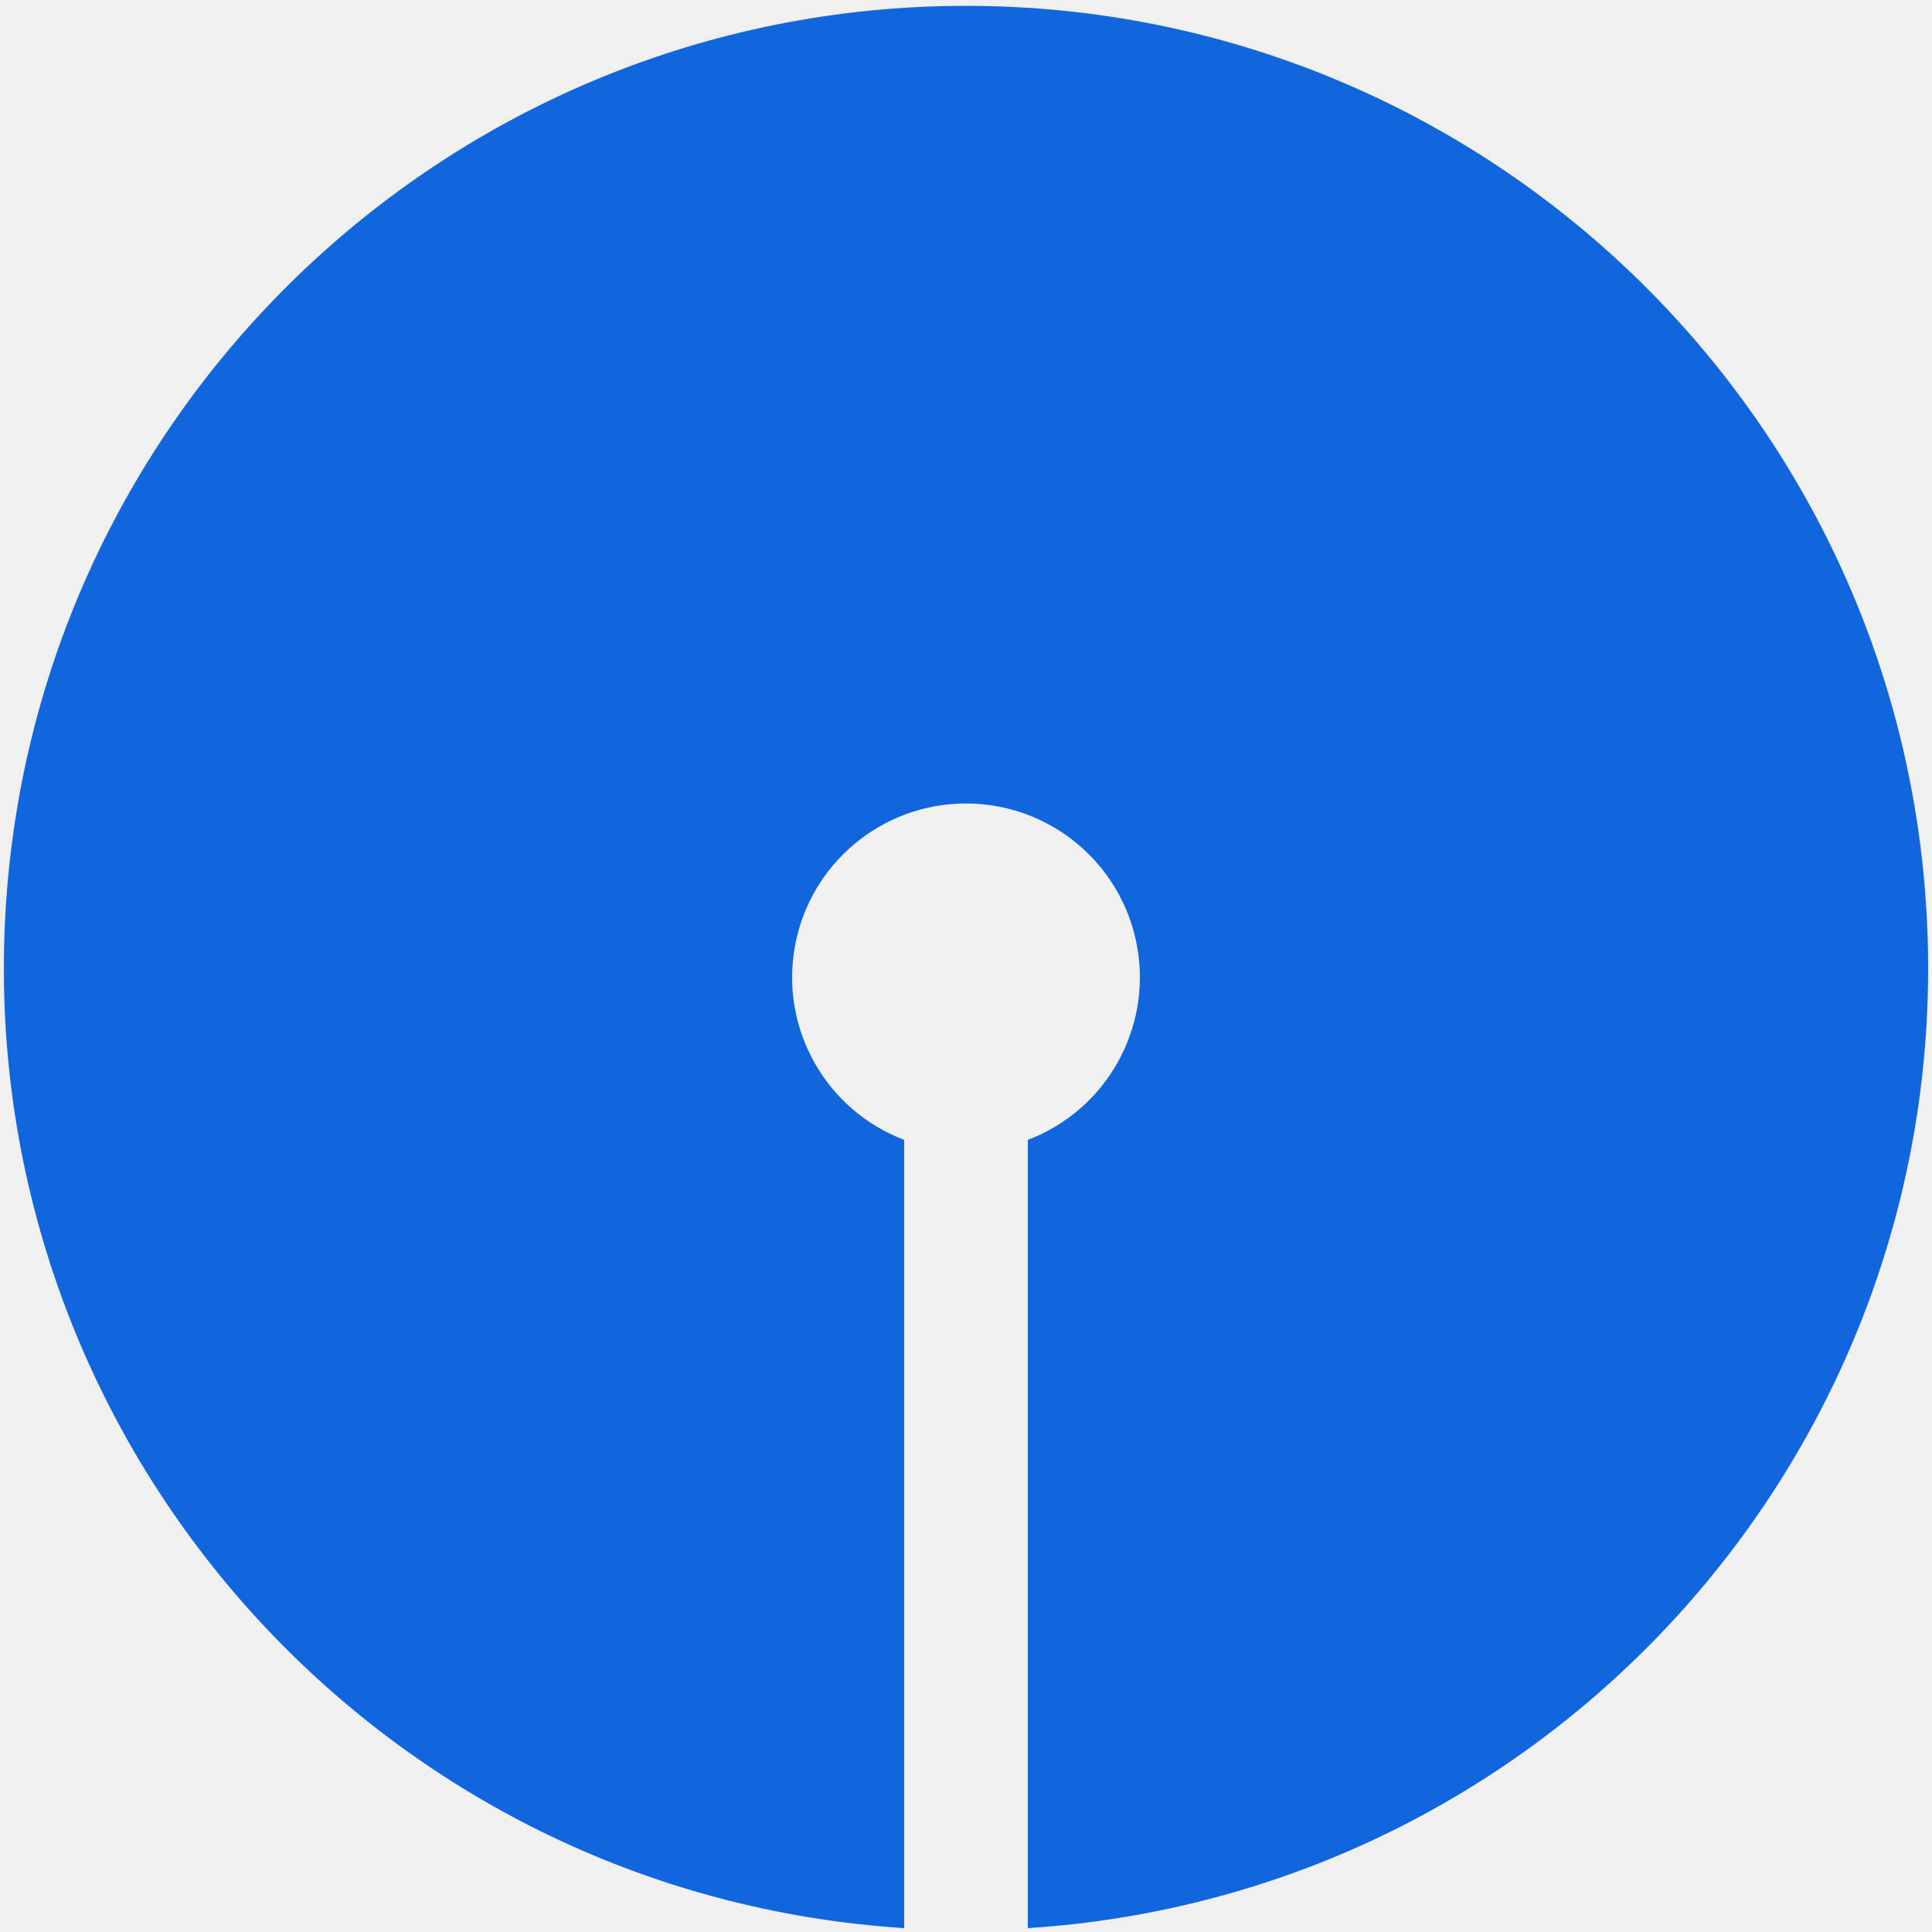
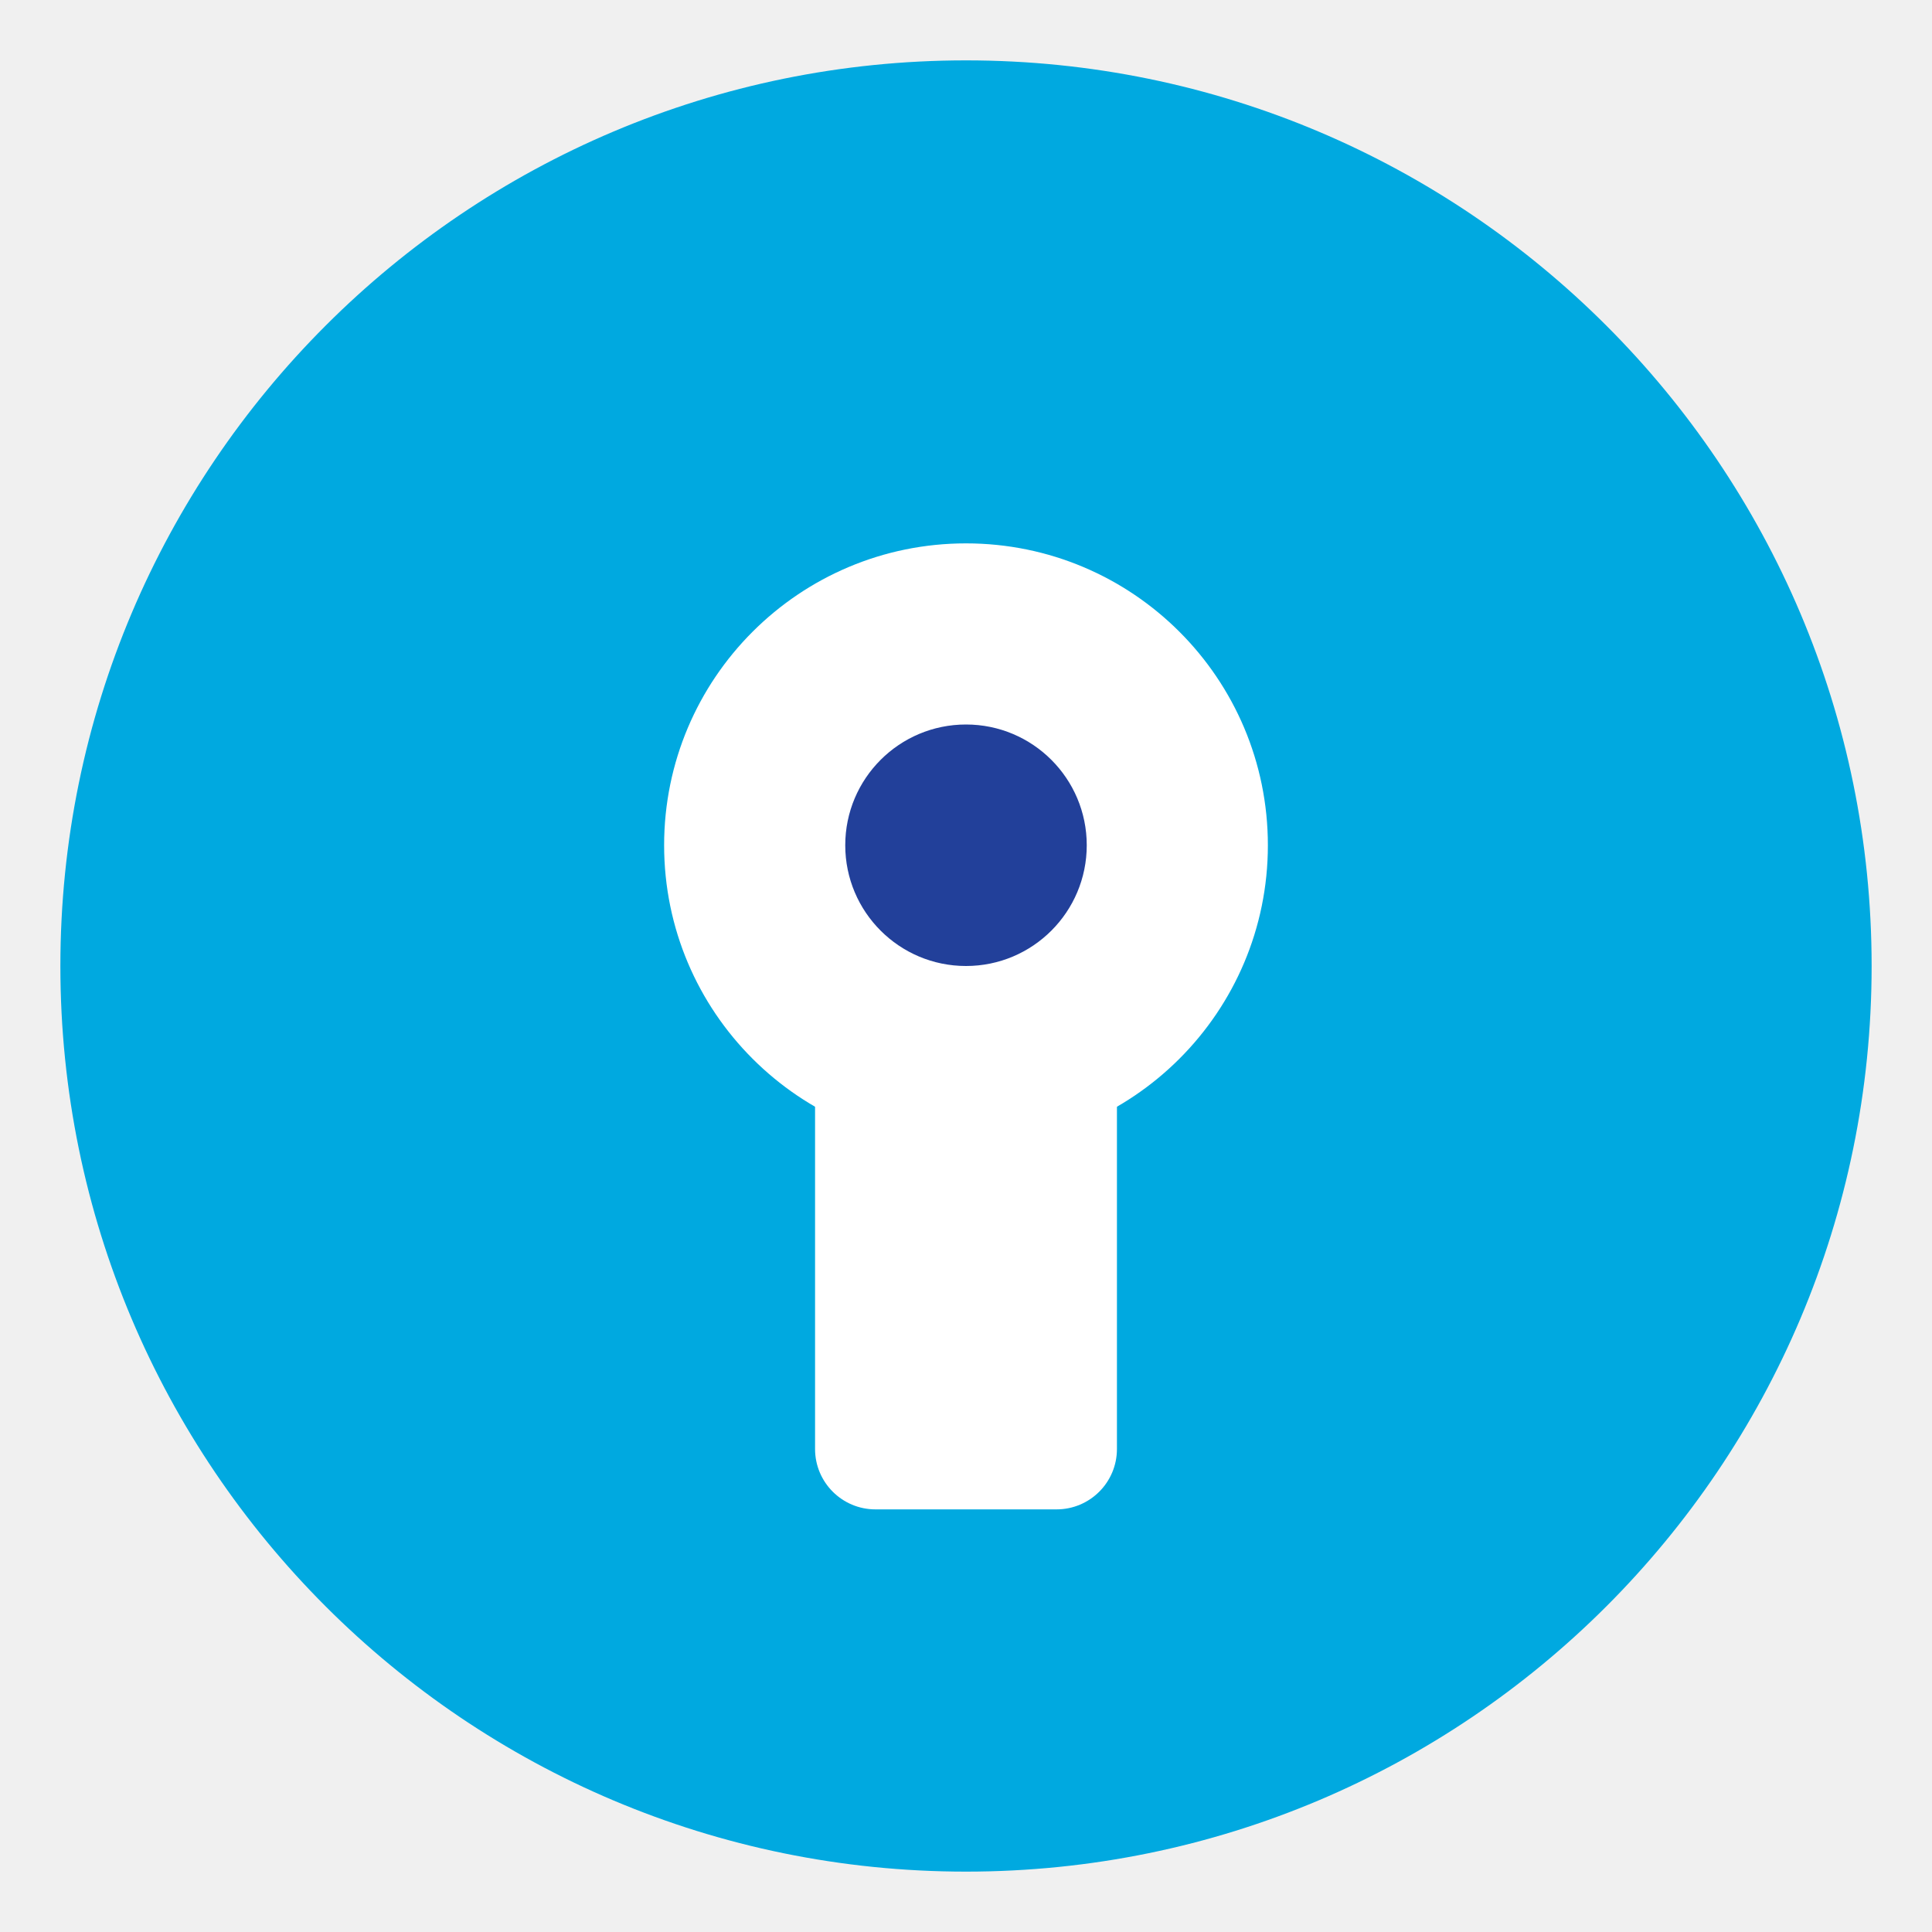
- <svg xmlns="http://www.w3.org/2000/svg" width="500" height="500">
-   <path fill="#16d" d="m234,499a249,249 0 1,1 32,0V295a45,45 0 1,0-32,0" />
+ <svg xmlns="http://www.w3.org/2000/svg" viewBox="0 0 64 64" width="64" height="64">
+   <circle cx="32" cy="32" r="30" fill="#00A9E0" />
+   <circle cx="32" cy="28" r="10" fill="#fff" />
+   <rect x="27" y="28" width="10" height="22" rx="2" fill="#fff" />
+   <circle cx="32" cy="28" r="4" fill="#22409A" />
</svg>
